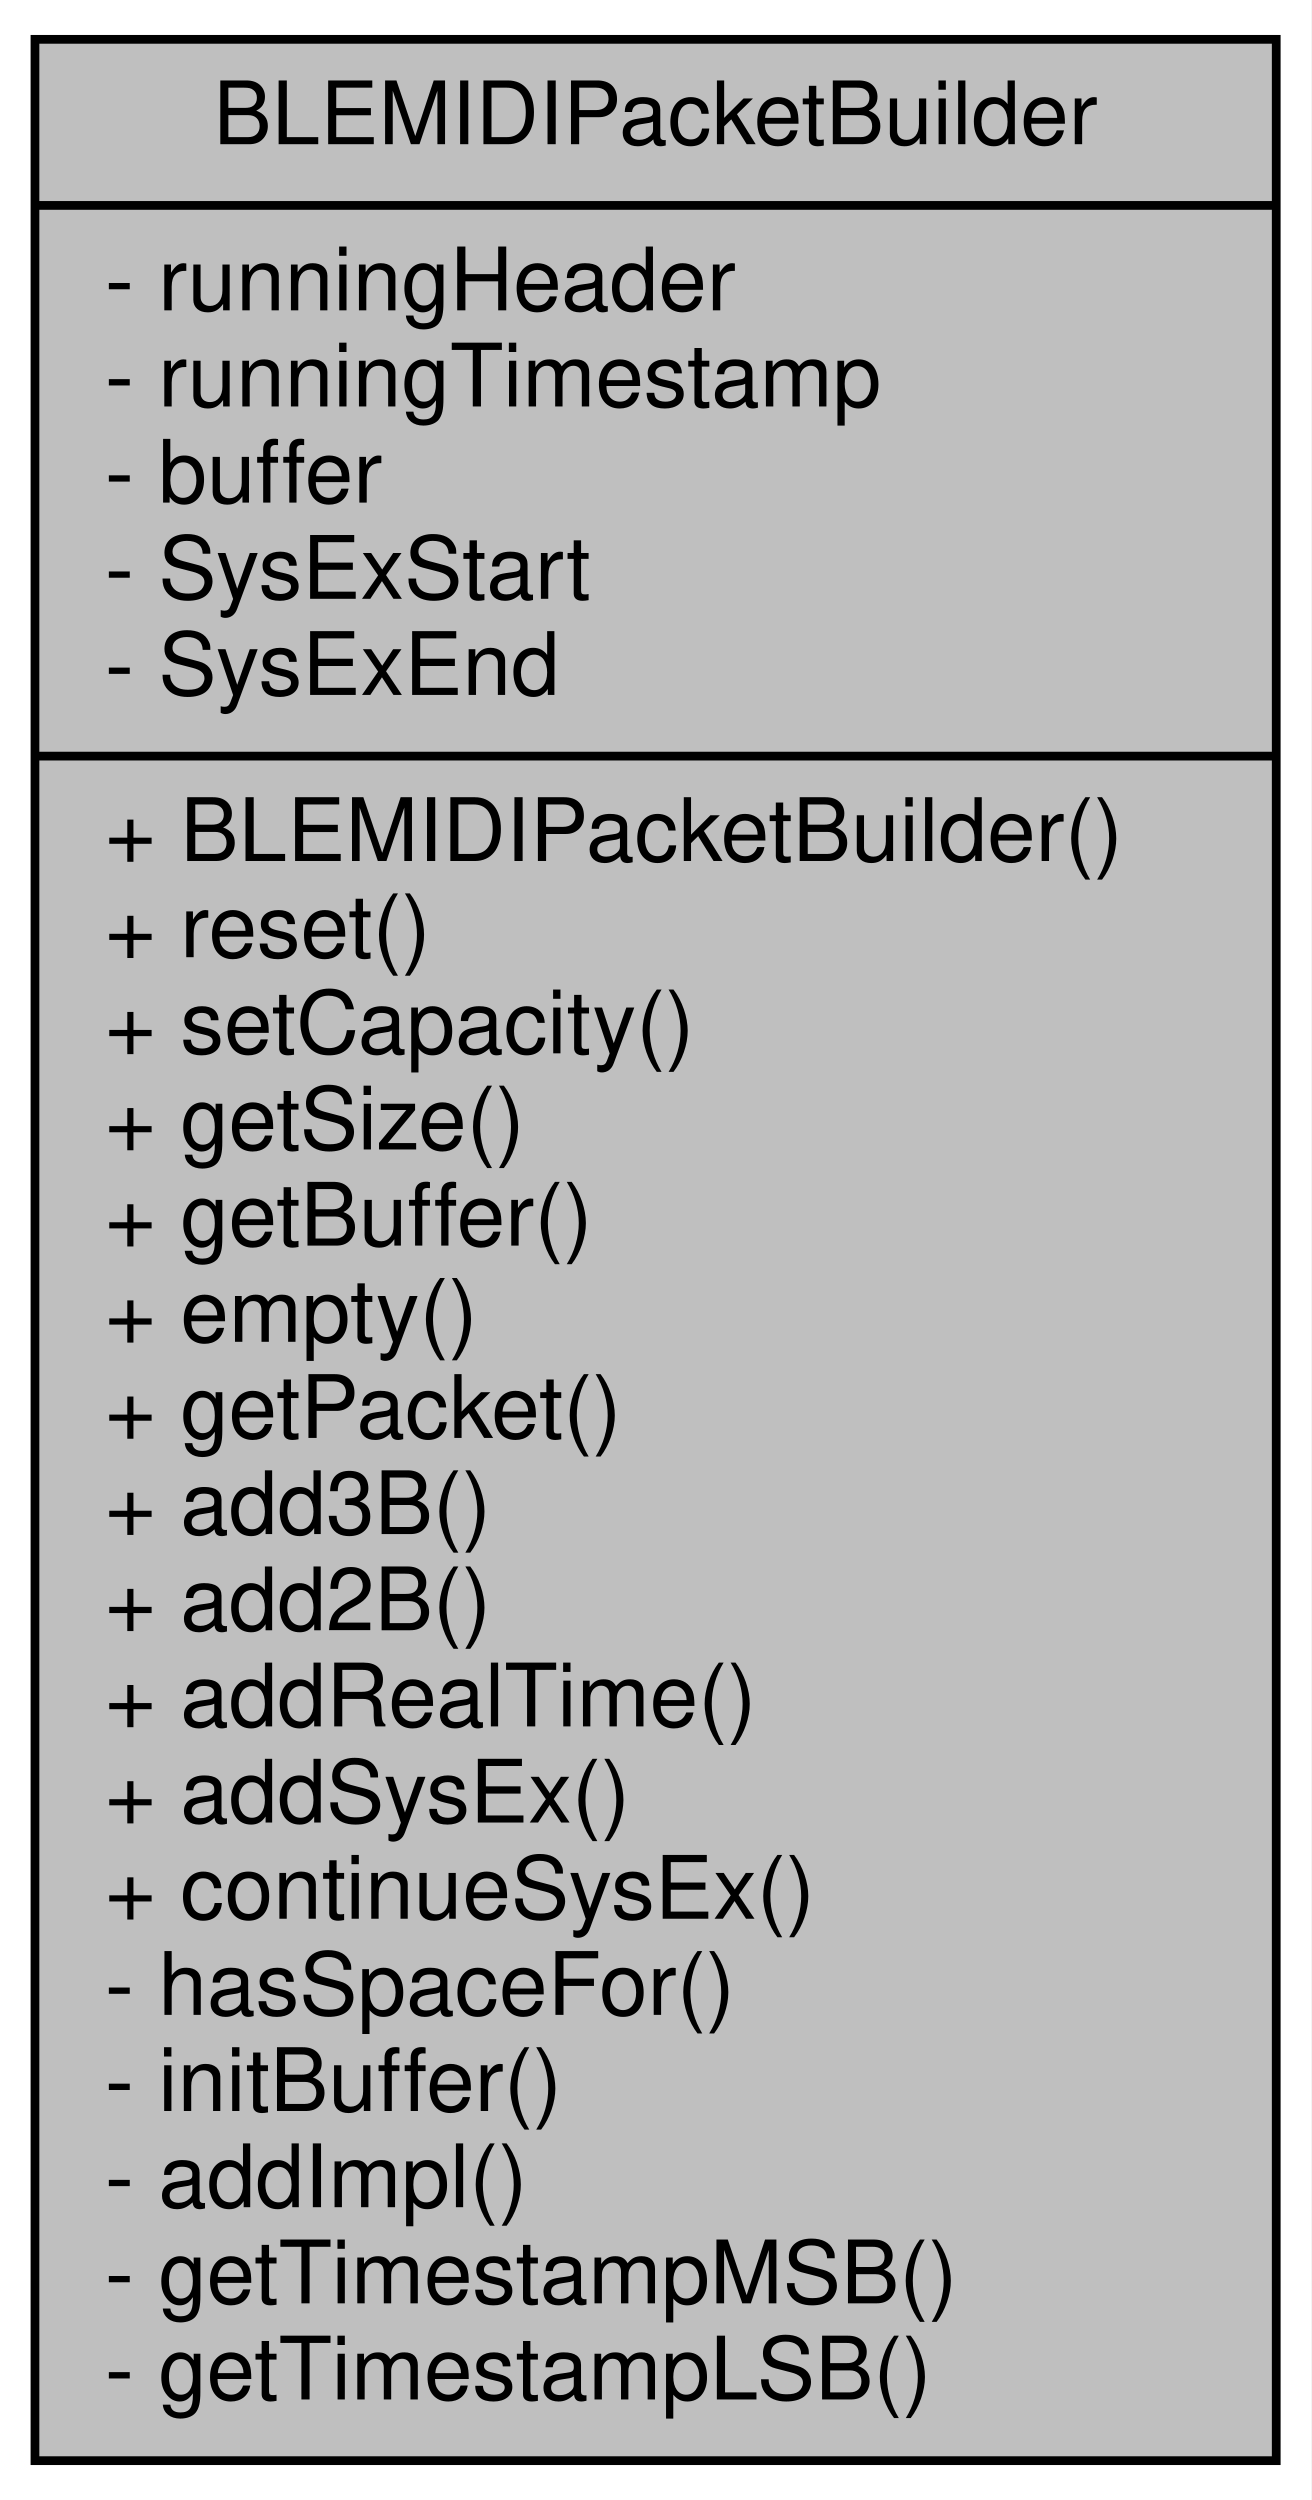
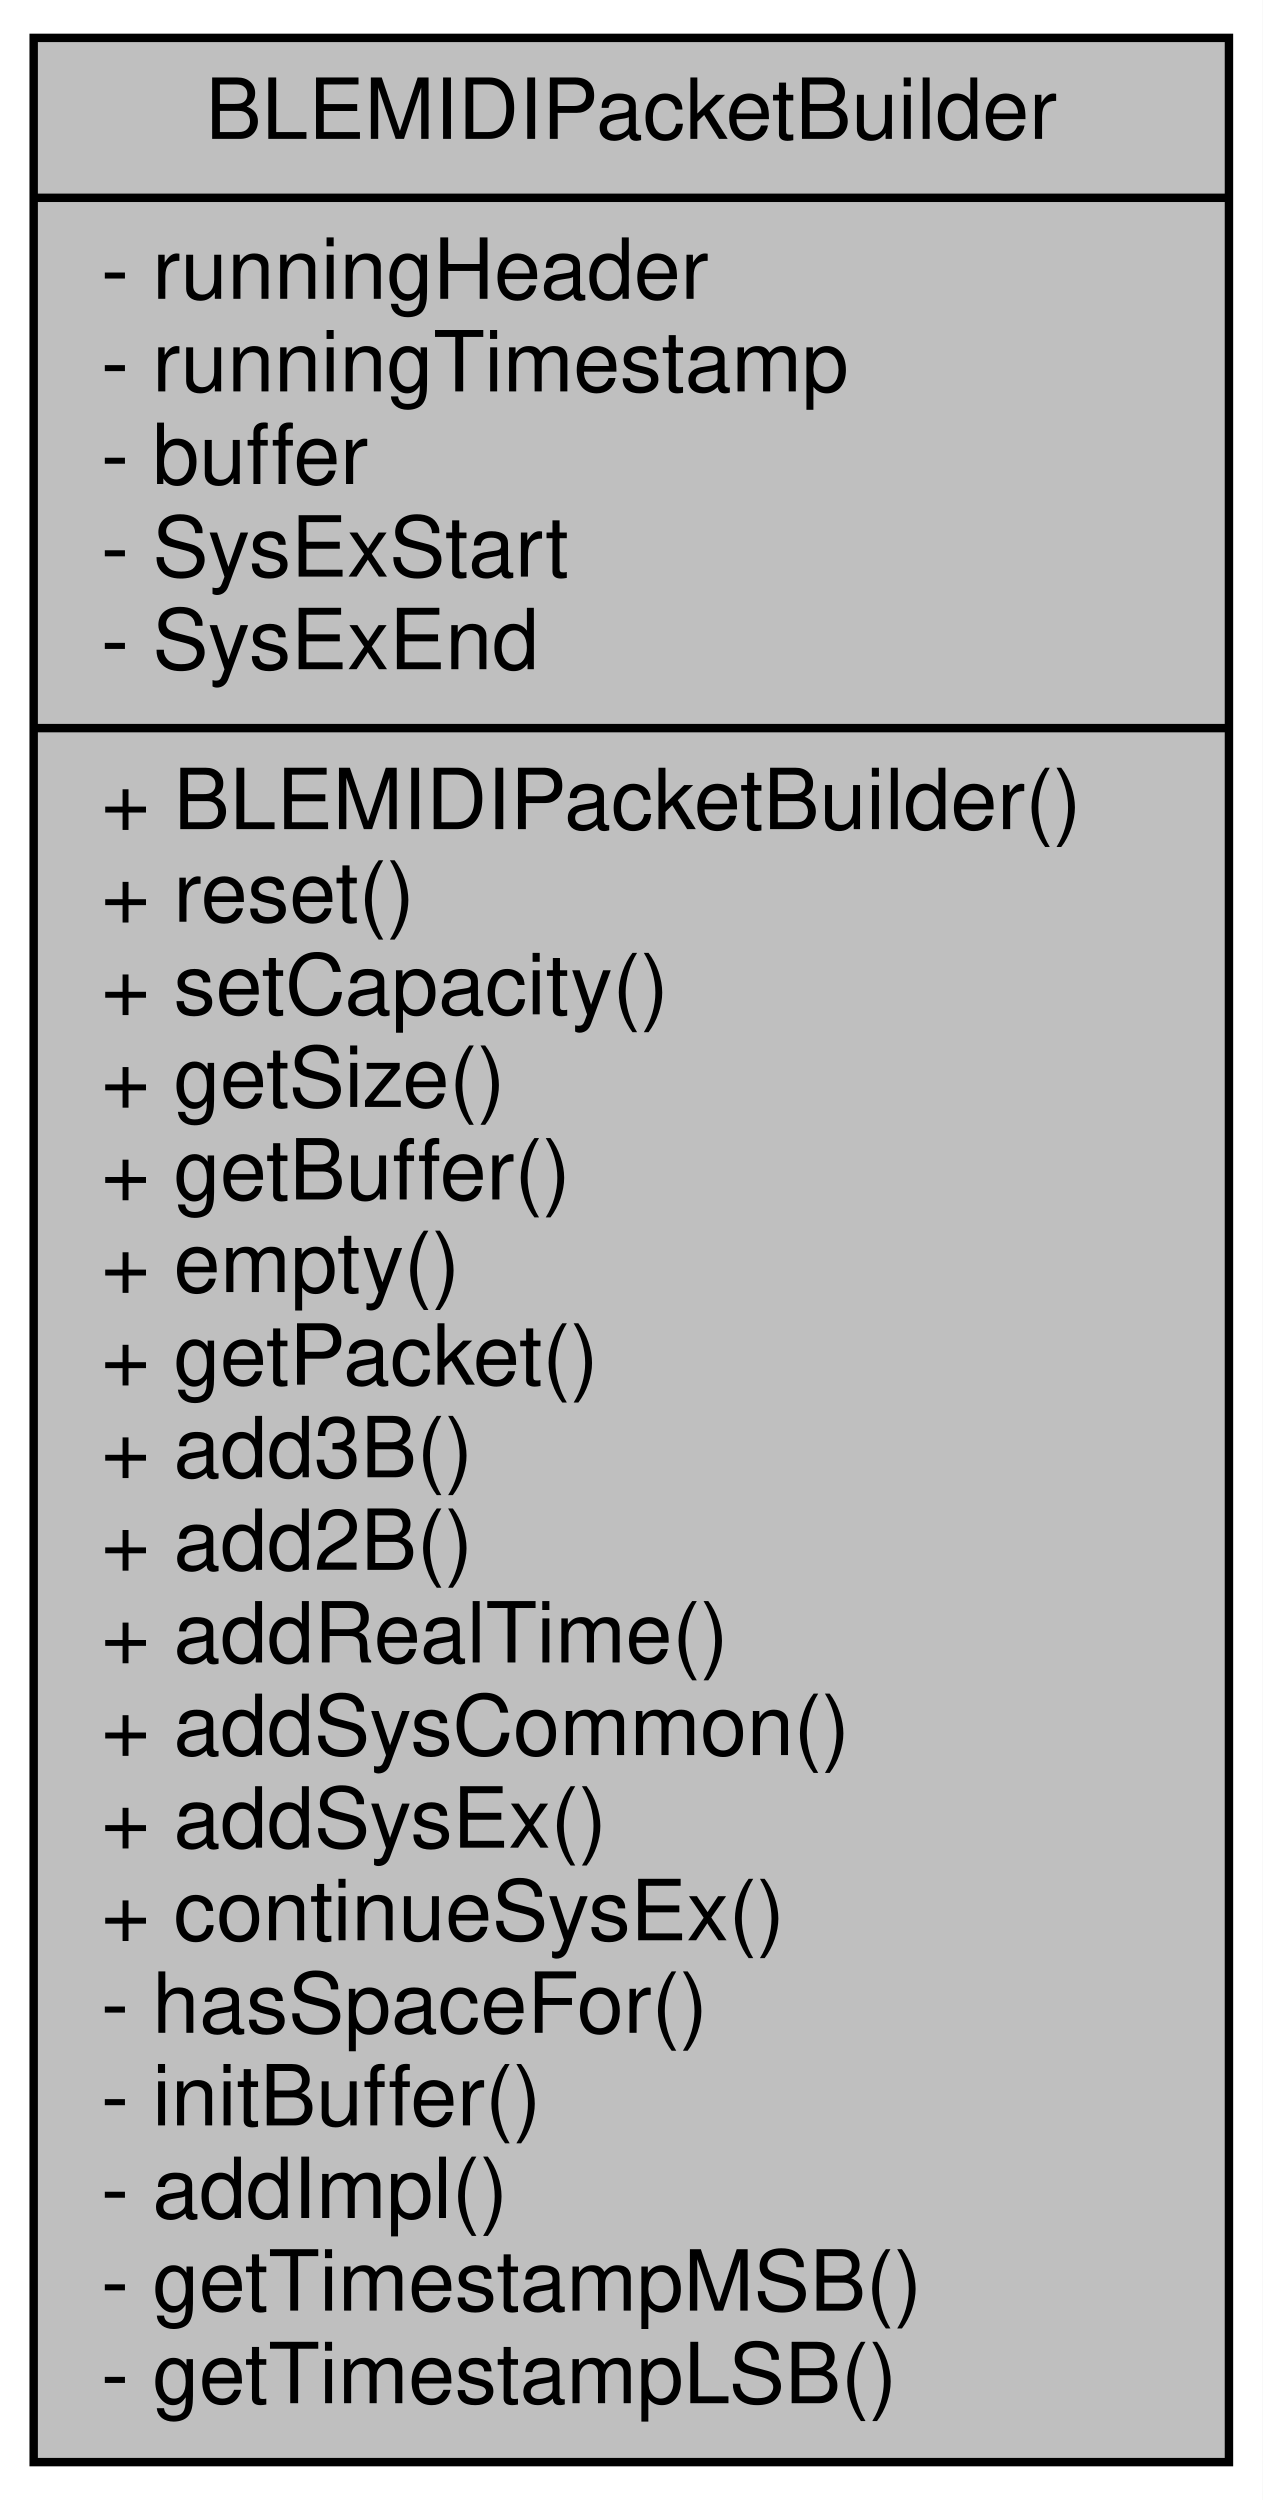
- <svg xmlns="http://www.w3.org/2000/svg" xmlns:xlink="http://www.w3.org/1999/xlink" width="150pt" height="286pt" viewBox="0.00 0.00 150.00 286.00">
-   <g id="graph0" class="graph" transform="scale(1 1) rotate(0) translate(4 282)">
-     <polygon fill="white" stroke="transparent" points="-4,4 -4,-282 146,-282 146,4 -4,4" />
+ <svg xmlns="http://www.w3.org/2000/svg" xmlns:xlink="http://www.w3.org/1999/xlink" width="150pt" height="297pt" viewBox="0.00 0.00 150.00 297.00">
+   <g id="graph0" class="graph" transform="scale(1 1) rotate(0) translate(4 293)">
+     <polygon fill="white" stroke="transparent" points="-4,4 -4,-293 146,-293 146,4 -4,4" />
    <g id="node1" class="node">
      <g id="a_node1">
        <a xlink:title="Class for building MIDI over Bluetooth Low Energy packets.">
-           <polygon fill="#bfbfbf" stroke="black" points="0,-0.5 0,-277.5 142,-277.5 142,-0.5 0,-0.5" />
-           <text text-anchor="middle" x="71" y="-265.5" font-family="Helvetica,sans-Serif" font-size="10.00">BLEMIDIPacketBuilder</text>
-           <polyline fill="none" stroke="black" points="0,-258.5 142,-258.5 " />
-           <text text-anchor="start" x="8" y="-246.5" font-family="Helvetica,sans-Serif" font-size="10.00">- runningHeader</text>
-           <text text-anchor="start" x="8" y="-235.5" font-family="Helvetica,sans-Serif" font-size="10.00">- runningTimestamp</text>
-           <text text-anchor="start" x="8" y="-224.5" font-family="Helvetica,sans-Serif" font-size="10.00">- buffer</text>
-           <text text-anchor="start" x="8" y="-213.5" font-family="Helvetica,sans-Serif" font-size="10.00">- SysExStart</text>
-           <text text-anchor="start" x="8" y="-202.5" font-family="Helvetica,sans-Serif" font-size="10.00">- SysExEnd</text>
-           <polyline fill="none" stroke="black" points="0,-195.5 142,-195.5 " />
-           <text text-anchor="start" x="8" y="-183.5" font-family="Helvetica,sans-Serif" font-size="10.00">+ BLEMIDIPacketBuilder()</text>
-           <text text-anchor="start" x="8" y="-172.5" font-family="Helvetica,sans-Serif" font-size="10.00">+ reset()</text>
-           <text text-anchor="start" x="8" y="-161.5" font-family="Helvetica,sans-Serif" font-size="10.00">+ setCapacity()</text>
-           <text text-anchor="start" x="8" y="-150.5" font-family="Helvetica,sans-Serif" font-size="10.00">+ getSize()</text>
-           <text text-anchor="start" x="8" y="-139.5" font-family="Helvetica,sans-Serif" font-size="10.00">+ getBuffer()</text>
-           <text text-anchor="start" x="8" y="-128.5" font-family="Helvetica,sans-Serif" font-size="10.00">+ empty()</text>
-           <text text-anchor="start" x="8" y="-117.5" font-family="Helvetica,sans-Serif" font-size="10.00">+ getPacket()</text>
-           <text text-anchor="start" x="8" y="-106.5" font-family="Helvetica,sans-Serif" font-size="10.00">+ add3B()</text>
-           <text text-anchor="start" x="8" y="-95.5" font-family="Helvetica,sans-Serif" font-size="10.00">+ add2B()</text>
-           <text text-anchor="start" x="8" y="-84.5" font-family="Helvetica,sans-Serif" font-size="10.00">+ addRealTime()</text>
+           <polygon fill="#bfbfbf" stroke="black" points="0,-0.5 0,-288.5 142,-288.5 142,-0.5 0,-0.5" />
+           <text text-anchor="middle" x="71" y="-276.5" font-family="Helvetica,sans-Serif" font-size="10.00">BLEMIDIPacketBuilder</text>
+           <polyline fill="none" stroke="black" points="0,-269.5 142,-269.5 " />
+           <text text-anchor="start" x="8" y="-257.5" font-family="Helvetica,sans-Serif" font-size="10.00">- runningHeader</text>
+           <text text-anchor="start" x="8" y="-246.5" font-family="Helvetica,sans-Serif" font-size="10.00">- runningTimestamp</text>
+           <text text-anchor="start" x="8" y="-235.5" font-family="Helvetica,sans-Serif" font-size="10.00">- buffer</text>
+           <text text-anchor="start" x="8" y="-224.5" font-family="Helvetica,sans-Serif" font-size="10.00">- SysExStart</text>
+           <text text-anchor="start" x="8" y="-213.5" font-family="Helvetica,sans-Serif" font-size="10.00">- SysExEnd</text>
+           <polyline fill="none" stroke="black" points="0,-206.5 142,-206.5 " />
+           <text text-anchor="start" x="8" y="-194.5" font-family="Helvetica,sans-Serif" font-size="10.00">+ BLEMIDIPacketBuilder()</text>
+           <text text-anchor="start" x="8" y="-183.5" font-family="Helvetica,sans-Serif" font-size="10.00">+ reset()</text>
+           <text text-anchor="start" x="8" y="-172.5" font-family="Helvetica,sans-Serif" font-size="10.00">+ setCapacity()</text>
+           <text text-anchor="start" x="8" y="-161.5" font-family="Helvetica,sans-Serif" font-size="10.00">+ getSize()</text>
+           <text text-anchor="start" x="8" y="-150.5" font-family="Helvetica,sans-Serif" font-size="10.00">+ getBuffer()</text>
+           <text text-anchor="start" x="8" y="-139.5" font-family="Helvetica,sans-Serif" font-size="10.00">+ empty()</text>
+           <text text-anchor="start" x="8" y="-128.5" font-family="Helvetica,sans-Serif" font-size="10.00">+ getPacket()</text>
+           <text text-anchor="start" x="8" y="-117.5" font-family="Helvetica,sans-Serif" font-size="10.00">+ add3B()</text>
+           <text text-anchor="start" x="8" y="-106.5" font-family="Helvetica,sans-Serif" font-size="10.00">+ add2B()</text>
+           <text text-anchor="start" x="8" y="-95.5" font-family="Helvetica,sans-Serif" font-size="10.00">+ addRealTime()</text>
+           <text text-anchor="start" x="8" y="-84.5" font-family="Helvetica,sans-Serif" font-size="10.00">+ addSysCommon()</text>
          <text text-anchor="start" x="8" y="-73.5" font-family="Helvetica,sans-Serif" font-size="10.00">+ addSysEx()</text>
          <text text-anchor="start" x="8" y="-62.5" font-family="Helvetica,sans-Serif" font-size="10.00">+ continueSysEx()</text>
          <text text-anchor="start" x="8" y="-51.5" font-family="Helvetica,sans-Serif" font-size="10.00">- hasSpaceFor()</text>
          <text text-anchor="start" x="8" y="-40.5" font-family="Helvetica,sans-Serif" font-size="10.00">- initBuffer()</text>
          <text text-anchor="start" x="8" y="-29.5" font-family="Helvetica,sans-Serif" font-size="10.00">- addImpl()</text>
          <text text-anchor="start" x="8" y="-18.5" font-family="Helvetica,sans-Serif" font-size="10.00">- getTimestampMSB()</text>
          <text text-anchor="start" x="8" y="-7.5" font-family="Helvetica,sans-Serif" font-size="10.00">- getTimestampLSB()</text>
        </a>
      </g>
    </g>
  </g>
</svg>
